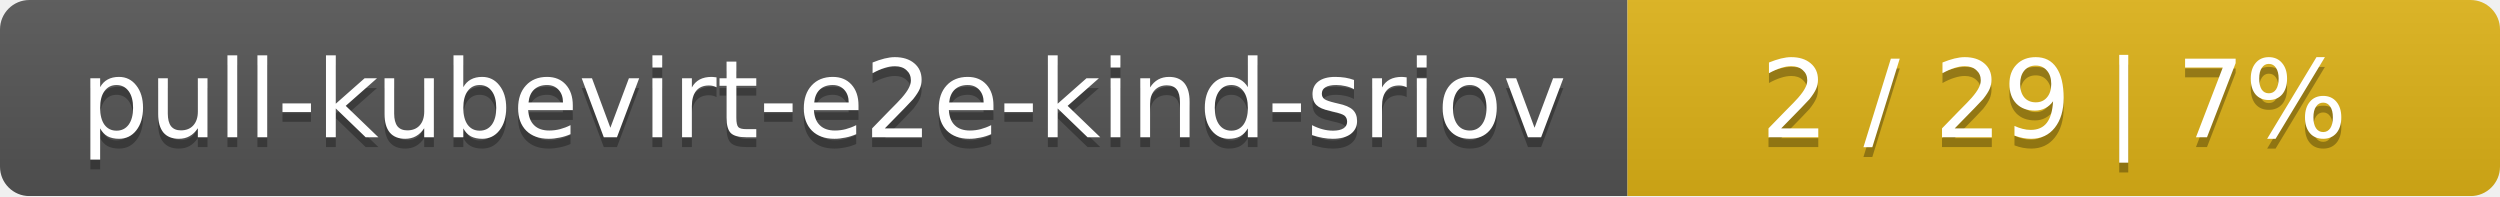
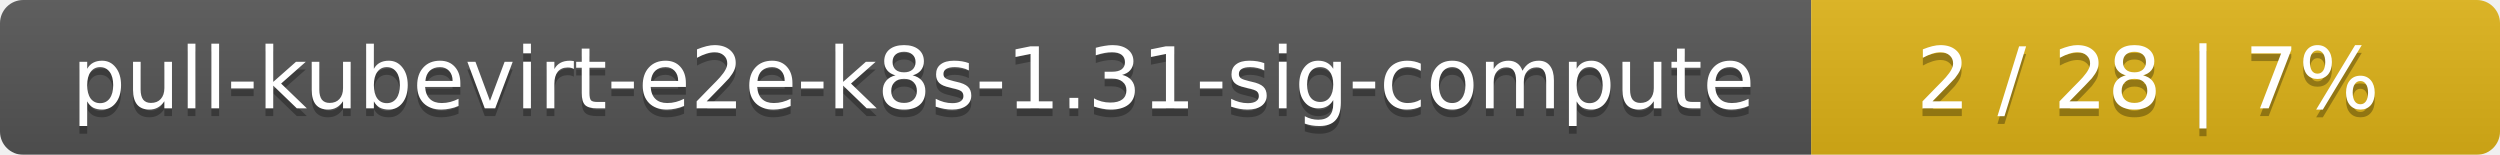
- <svg xmlns="http://www.w3.org/2000/svg" width="255" height="20">
+ <svg xmlns="http://www.w3.org/2000/svg" width="323" height="20">
  <linearGradient id="smooth" x2="0" y2="100%">
    <stop offset="0" stop-color="#bbb" stop-opacity=".1" />
    <stop offset="1" stop-opacity=".1" />
  </linearGradient>
  <mask id="round">
-     <rect width="255" height="20" rx="3" fill="#fff" />
+     <rect width="323" height="20" rx="3" fill="#fff" />
  </mask>
  <g mask="url(#round)">
-     <rect width="166" height="20" fill="#555" />
-     <rect x="166" width="89" height="20" fill="#dfb317" />
-     <rect width="255" height="20" fill="url(#smooth)" />
+     <rect width="234" height="20" fill="#555" />
+     <rect x="234" width="89" height="20" fill="#dfb317" />
+     <rect width="323" height="20" fill="url(#smooth)" />
  </g>
  <g fill="#fff" text-anchor="middle" font-family="DejaVu Sans,Verdana,Geneva,sans-serif" font-size="11">
-     <text x="84" y="15" fill="#010101" fill-opacity=".3">pull-kubevirt-e2e-kind-sriov</text>
-     <text x="84" y="14">pull-kubevirt-e2e-kind-sriov</text>
-     <text x="209.5" y="15" fill="#010101" fill-opacity=".3">2 / 29    |    7%</text>
-     <text x="209.5" y="14">2 / 29    |    7%</text>
+     <text x="118" y="15" fill="#010101" fill-opacity=".3">pull-kubevirt-e2e-k8s-1.31-sig-compute</text>
+     <text x="118" y="14">pull-kubevirt-e2e-k8s-1.31-sig-compute</text>
+     <text x="277.5" y="15" fill="#010101" fill-opacity=".3">2 / 28    |    7%</text>
+     <text x="277.5" y="14">2 / 28    |    7%</text>
  </g>
</svg>
